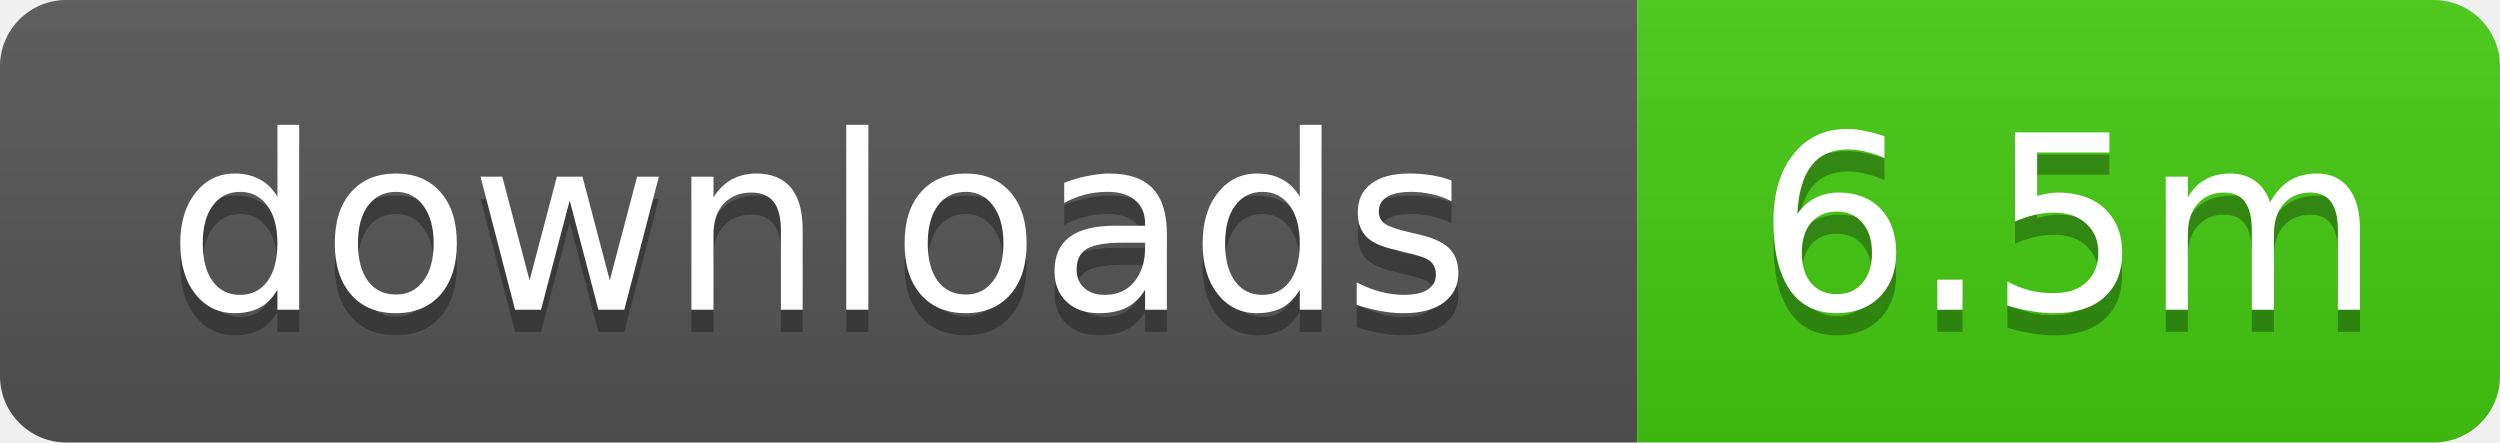
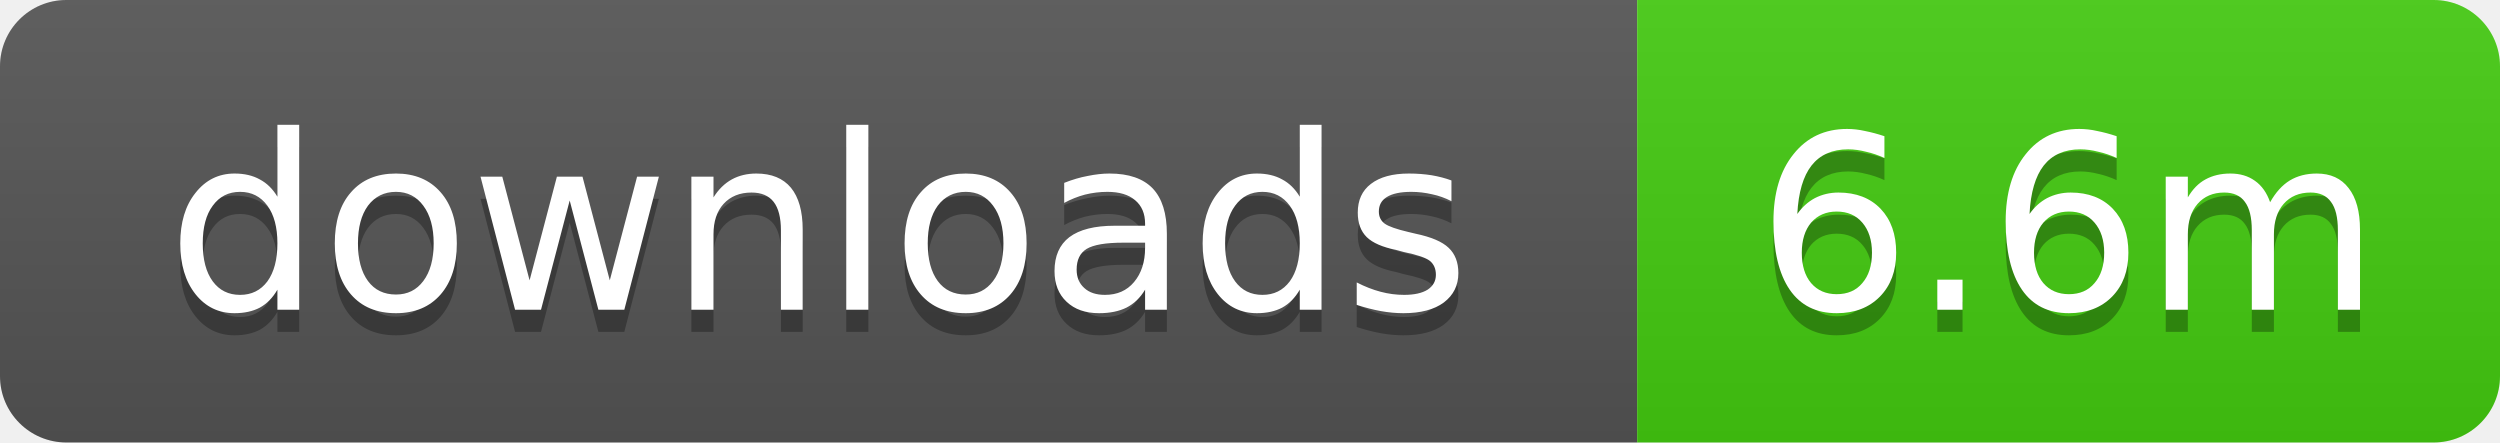
- <svg xmlns="http://www.w3.org/2000/svg" width="113" height="20" role="img" aria-label="downloads: 6.5m">
+ <svg xmlns="http://www.w3.org/2000/svg" width="113" height="20" role="img" aria-label="downloads: 6.6m">
  <linearGradient id="s" x2="0" y2="100%">
    <stop offset="0" stop-color="#bbb" stop-opacity=".1" />
    <stop offset="1" stop-opacity=".1" />
  </linearGradient>
  <clipPath id="r">
    <rect width="113" height="20" rx="3" />
  </clipPath>
  <g clip-path="url(#r)">
    <rect width="74" height="20" fill="#555" />
    <rect x="74" width="39" height="20" fill="#4c1" />
    <rect width="113" height="20" fill="url(#s)" />
  </g>
  <g fill="#fff" text-anchor="middle" font-family="Verdana,Geneva,DejaVu Sans,sans-serif" text-rendering="geometricPrecision" font-size="11">
    <text x="37" y="15" fill="#010101" fill-opacity=".3">downloads</text>
    <text x="37" y="14">downloads</text>
-     <text x="93.5" y="15" fill="#010101" fill-opacity=".3">6.5m</text>
-     <text x="93.5" y="14">6.5m</text>
+     <text x="93.5" y="15" fill="#010101" fill-opacity=".3">6.6m</text>
+     <text x="93.5" y="14">6.6m</text>
  </g>
</svg>
